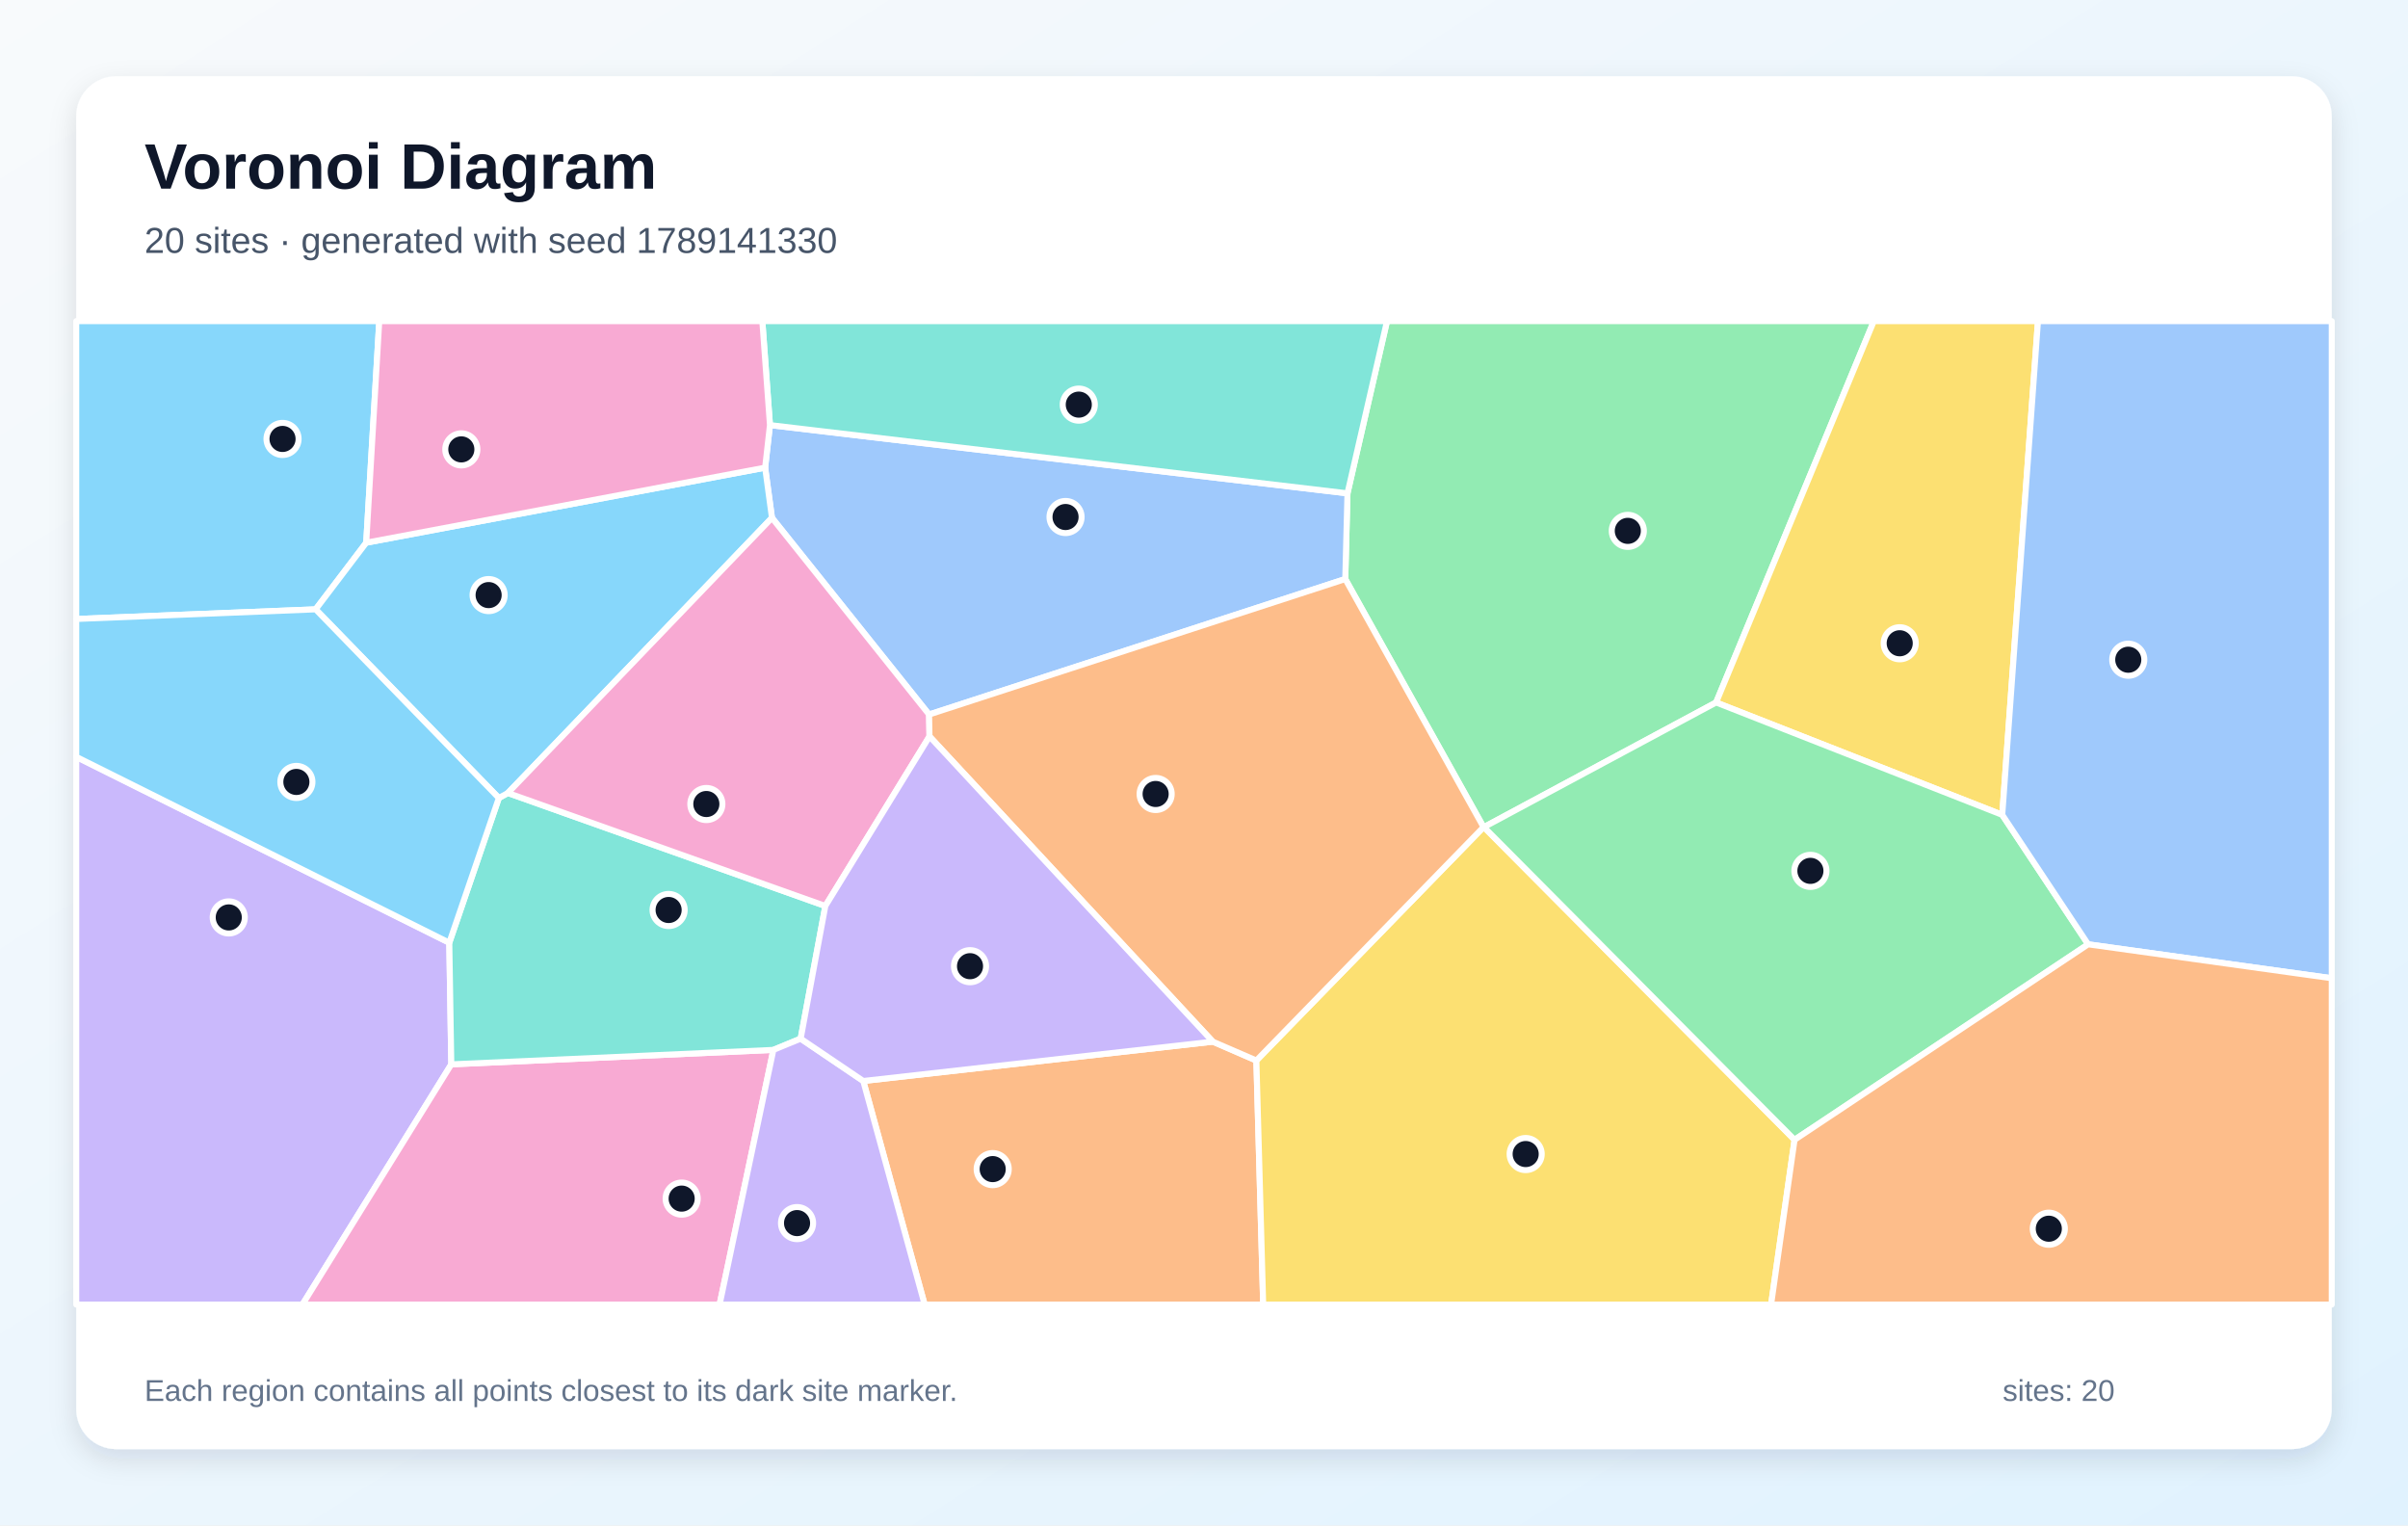
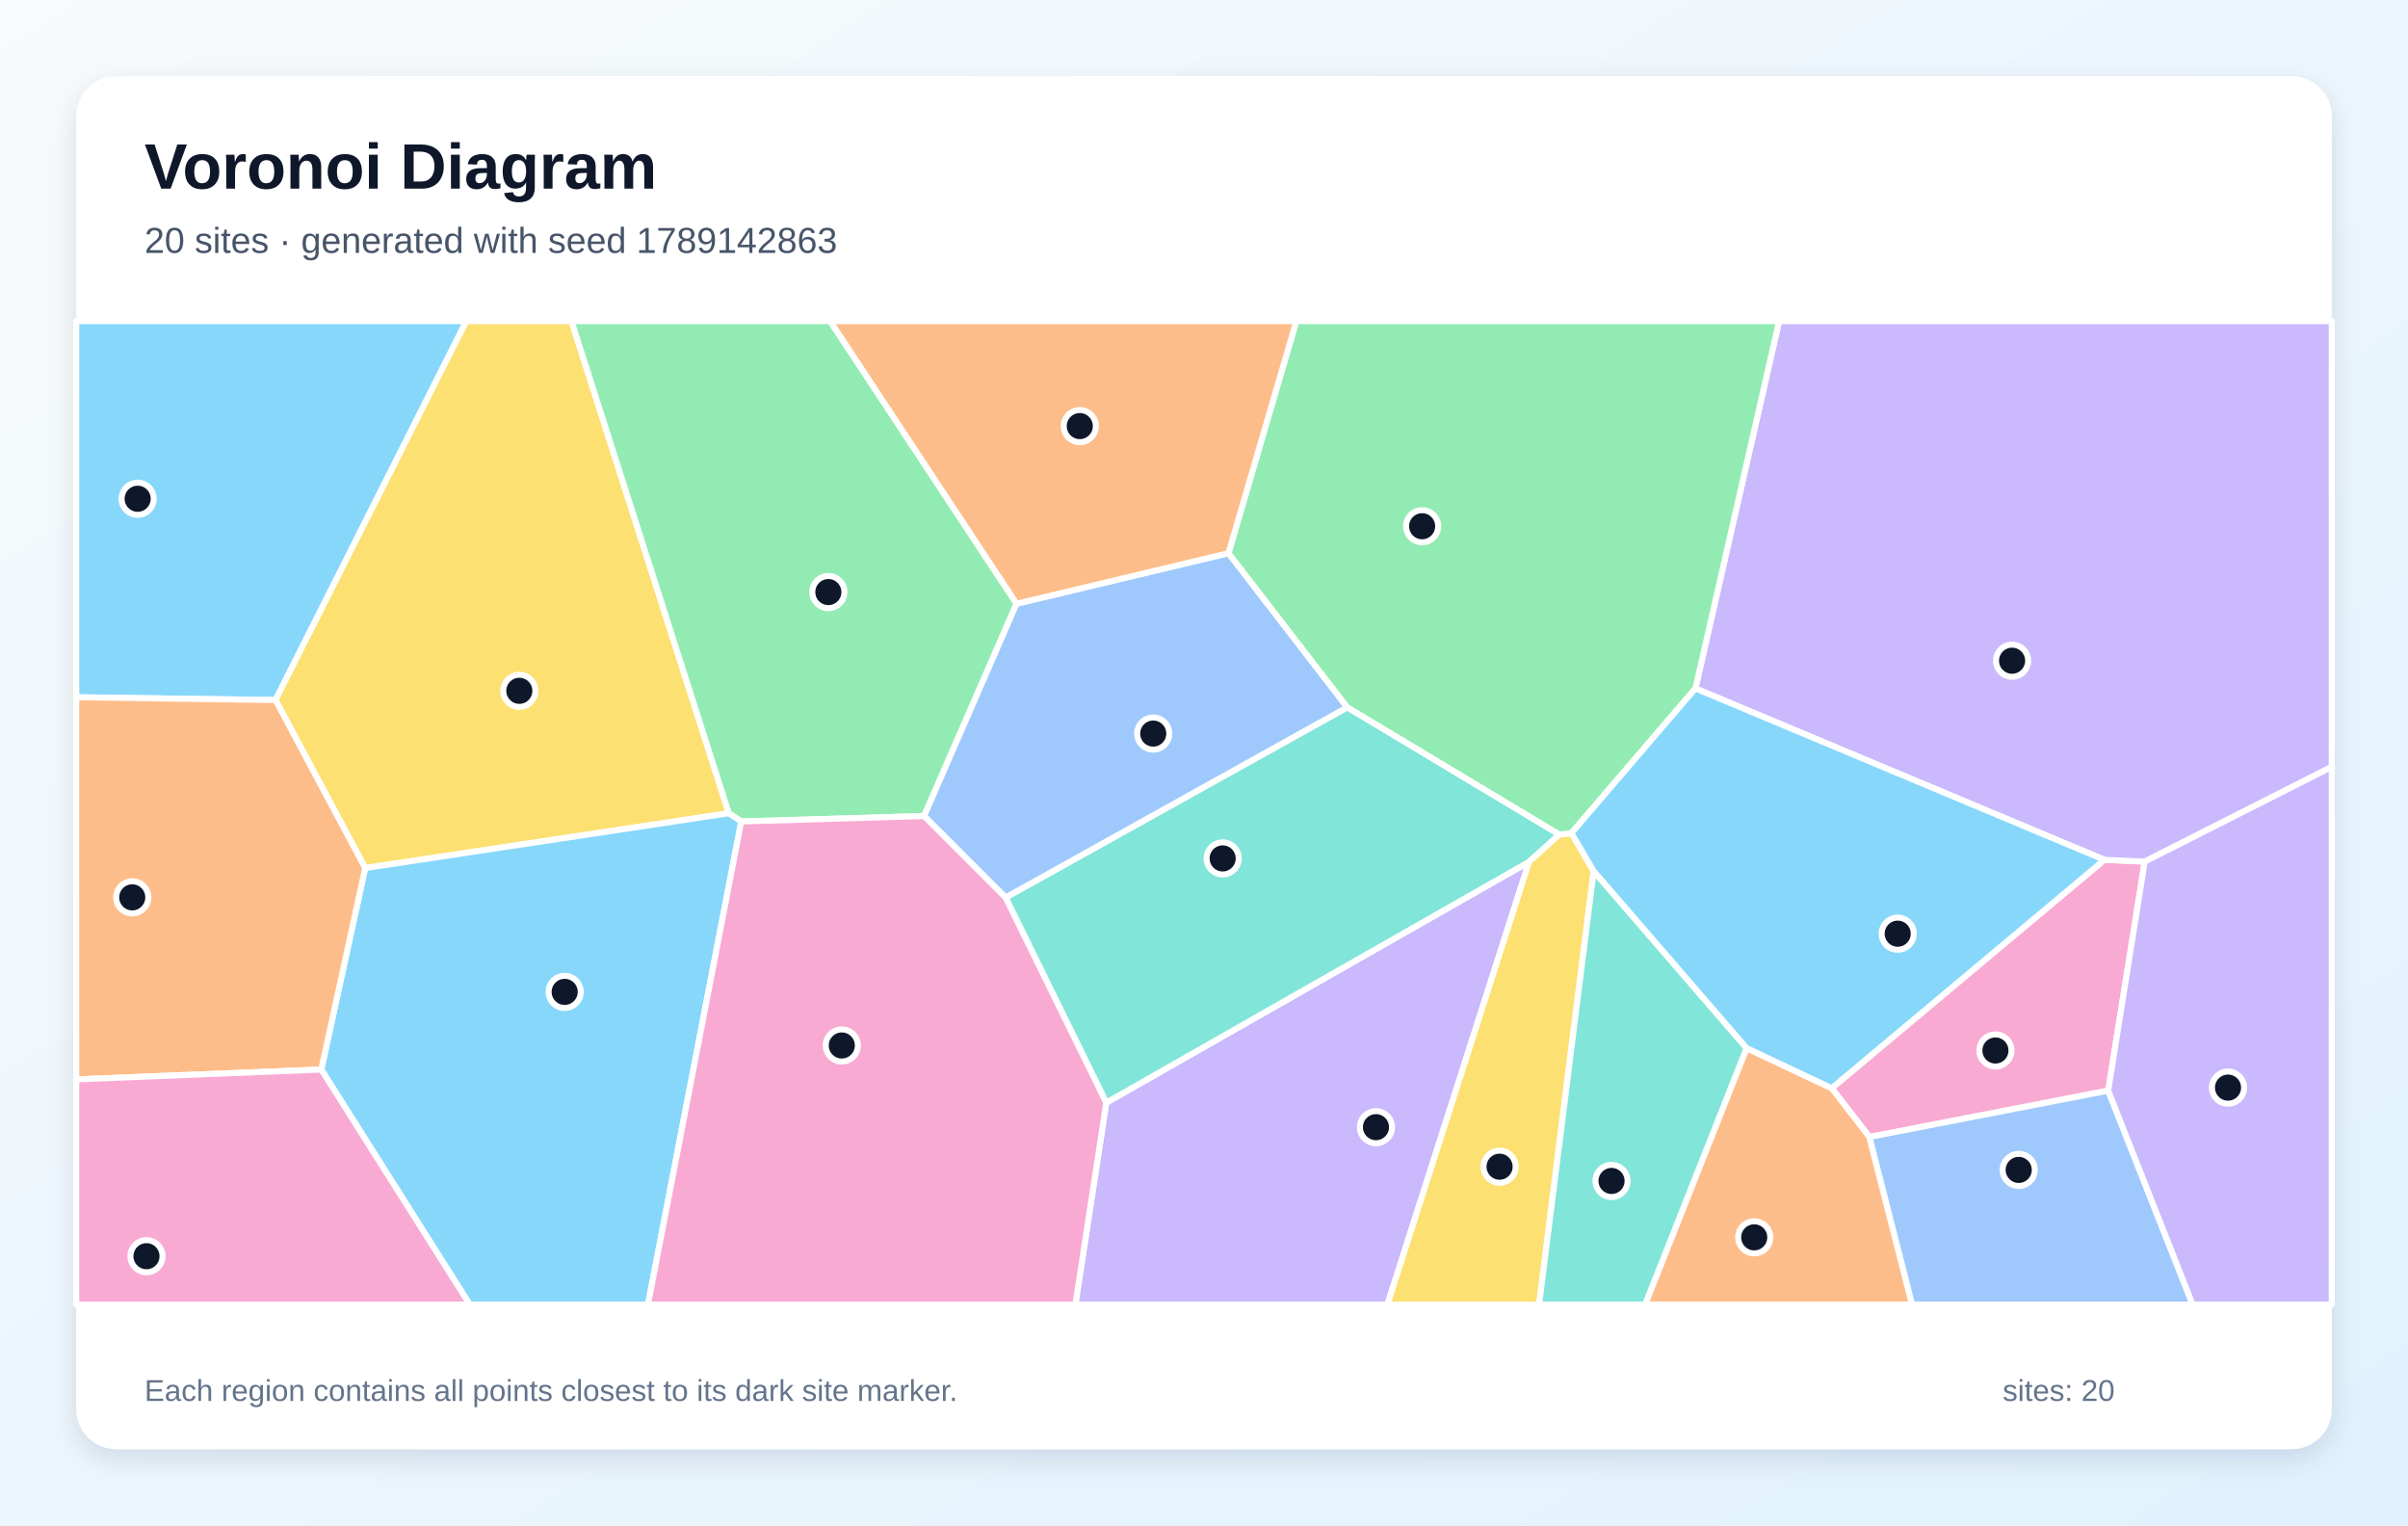
<svg xmlns="http://www.w3.org/2000/svg" width="1200" height="760" viewBox="0 0 1200 760" role="img" aria-labelledby="title description">
  <defs>
    <linearGradient id="background" x1="0" y1="0" x2="1" y2="1">
      <stop stop-color="#F8FAFC" />
      <stop offset="1" stop-color="#E0F2FE" />
    </linearGradient>
    <filter id="shadow" x="-10%" y="-10%" width="120%" height="120%">
      <feDropShadow dx="0" dy="5" stdDeviation="7" flood-color="#0F172A" flood-opacity=".12" />
    </filter>
  </defs>
  <rect width="1200" height="760" fill="url(#background)" />
  <rect x="38" y="38" width="1124" height="684" rx="20" fill="#FFFFFF" filter="url(#shadow)" />
  <g font-family="Arial, sans-serif">
    <text x="72" y="94" font-size="32" font-weight="700" fill="#0F172A">Voronoi Diagram</text>
-     <text x="72" y="126" font-size="18" fill="#475569">20 sites · generated with seed 1789141330</text>
+     <text x="72" y="126" font-size="18" fill="#475569">20 sites · generated with seed 1789142863</text>
  </g>
  <g stroke="#FFFFFF" stroke-width="3" stroke-linejoin="round">
-     <polygon points="182.5,270.4 157.3,303.6 38.0,308.4 38.0,160.0 189.0,160.0" fill="#38BDF8" fill-opacity="0.60" />
-     <polygon points="38.0,377.1 223.9,469.7 224.9,530.3 150.7,650.0 38.0,650.0" fill="#A78BFA" fill-opacity="0.60" />
-     <polygon points="224.9,530.3 385.4,523.1 358.6,650.0 150.7,650.0" fill="#F472B6" fill-opacity="0.60" />
-     <polygon points="430.2,538.6 604.4,519.0 626.1,528.4 629.5,650.0 460.8,650.0" fill="#FB923C" fill-opacity="0.60" />
-     <polygon points="626.1,528.4 739.3,412.1 739.5,412.1 894.3,567.9 882.6,650.0 629.5,650.0" fill="#FACC15" fill-opacity="0.60" />
-     <polygon points="855.2,350.0 739.5,412.1 739.3,412.1 670.4,288.5 671.5,245.8 691.2,160.0 933.8,160.0" fill="#4ADE80" fill-opacity="0.60" />
-     <polygon points="248.6,397.6 253.1,395.1 411.3,451.4 399.0,517.5 385.4,523.1 224.9,530.3 223.9,469.7" fill="#2DD4BF" fill-opacity="0.60" />
-     <polygon points="383.7,211.8 671.5,245.8 670.4,288.5 463.0,356.0 384.7,258.0 381.3,233.0" fill="#60A5FA" fill-opacity="0.60" />
-     <polygon points="381.3,233.0 384.7,258.0 253.1,395.1 248.6,397.6 157.3,303.6 182.5,270.4" fill="#38BDF8" fill-opacity="0.60" />
-     <polygon points="385.4,523.1 399.0,517.5 430.2,538.6 460.8,650.0 358.6,650.0" fill="#A78BFA" fill-opacity="0.60" />
-     <polygon points="384.7,258.0 463.0,356.0 463.2,366.9 411.3,451.4 253.1,395.1" fill="#F472B6" fill-opacity="0.60" />
-     <polygon points="463.2,366.9 463.0,356.0 670.4,288.5 739.3,412.1 626.1,528.4 604.4,519.0" fill="#FB923C" fill-opacity="0.60" />
-     <polygon points="997.8,406.0 855.2,350.0 933.8,160.0 1015.6,160.0" fill="#FACC15" fill-opacity="0.60" />
-     <polygon points="894.3,567.9 739.5,412.1 855.2,350.0 997.8,406.0 1040.6,470.5" fill="#4ADE80" fill-opacity="0.60" />
-     <polygon points="671.5,245.8 383.7,211.8 379.9,160.0 691.2,160.0" fill="#2DD4BF" fill-opacity="0.60" />
-     <polygon points="1040.6,470.5 997.8,406.0 1015.6,160.0 1162.0,160.0 1162.0,487.4" fill="#60A5FA" fill-opacity="0.60" />
-     <polygon points="248.6,397.6 223.9,469.7 38.0,377.1 38.0,308.4 157.3,303.6" fill="#38BDF8" fill-opacity="0.60" />
-     <polygon points="463.2,366.9 604.4,519.0 430.2,538.6 399.0,517.5 411.3,451.4" fill="#A78BFA" fill-opacity="0.60" />
-     <polygon points="383.7,211.8 381.3,233.0 182.5,270.4 189.0,160.0 379.9,160.0" fill="#F472B6" fill-opacity="0.60" />
-     <polygon points="894.3,567.9 1040.6,470.5 1162.0,487.4 1162.0,650.0 882.6,650.0" fill="#FB923C" fill-opacity="0.60" />
+     <polygon points="137.3,348.8 38.0,347.4 38.0,160.0 232.4,160.0" fill="#38BDF8" fill-opacity="0.60" />
+     <polygon points="551.3,549.4 762.0,429.4 691.4,650.0 535.9,650.0" fill="#A78BFA" fill-opacity="0.60" />
+     <polygon points="1050.6,543.4 931.6,566.5 912.8,542.2 1048.7,428.4 1068.8,429.3" fill="#F472B6" fill-opacity="0.60" />
+     <polygon points="870.4,522.2 912.8,542.2 931.6,566.5 952.9,650.0 819.8,650.0" fill="#FB923C" fill-opacity="0.60" />
+     <polygon points="182.0,432.5 137.3,348.8 232.4,160.0 284.8,160.0 363.2,405.2" fill="#FACC15" fill-opacity="0.60" />
+     <polygon points="506.6,300.8 460.5,406.6 369.4,409.3 363.2,405.2 284.8,160.0 413.7,160.0" fill="#4ADE80" fill-opacity="0.60" />
+     <polygon points="501.1,447.2 671.4,352.4 777.1,415.8 762.0,429.4 551.3,549.4" fill="#2DD4BF" fill-opacity="0.60" />
+     <polygon points="612.2,275.6 671.4,352.4 501.1,447.2 460.5,406.6 506.6,300.8" fill="#60A5FA" fill-opacity="0.60" />
+     <polygon points="160.1,532.9 182.0,432.5 363.2,405.2 369.4,409.3 322.9,650.0 234.1,650.0" fill="#38BDF8" fill-opacity="0.60" />
+     <polygon points="1068.8,429.3 1048.7,428.4 844.9,343.0 886.6,160.0 1162.0,160.0 1162.0,382.1" fill="#A78BFA" fill-opacity="0.60" />
+     <polygon points="369.4,409.3 460.5,406.6 501.1,447.2 551.3,549.4 535.9,650.0 322.9,650.0" fill="#F472B6" fill-opacity="0.60" />
+     <polygon points="38.0,537.8 38.0,347.4 137.3,348.8 182.0,432.5 160.1,532.9" fill="#FB923C" fill-opacity="0.60" />
+     <polygon points="762.0,429.4 777.1,415.8 783.1,415.1 794.2,434.0 767.0,650.0 691.4,650.0" fill="#FACC15" fill-opacity="0.60" />
+     <polygon points="844.9,343.0 783.1,415.1 777.1,415.8 671.4,352.4 612.2,275.6 646.0,160.0 886.6,160.0" fill="#4ADE80" fill-opacity="0.60" />
+     <polygon points="794.2,434.0 870.4,522.2 819.8,650.0 767.0,650.0" fill="#2DD4BF" fill-opacity="0.60" />
+     <polygon points="931.6,566.5 1050.6,543.4 1092.7,650.0 952.9,650.0" fill="#60A5FA" fill-opacity="0.60" />
+     <polygon points="844.9,343.0 1048.7,428.4 912.8,542.2 870.4,522.2 794.2,434.0 783.1,415.1" fill="#38BDF8" fill-opacity="0.60" />
+     <polygon points="1050.6,543.4 1068.8,429.3 1162.0,382.1 1162.0,650.0 1092.7,650.0" fill="#A78BFA" fill-opacity="0.60" />
+     <polygon points="38.0,537.8 160.1,532.9 234.1,650.0 38.0,650.0" fill="#F472B6" fill-opacity="0.60" />
+     <polygon points="612.2,275.6 506.6,300.8 413.7,160.0 646.0,160.0" fill="#FB923C" fill-opacity="0.60" />
  </g>
  <g>
-     <circle cx="140.8" cy="218.7" r="8" fill="#0F172A" stroke="#FFFFFF" stroke-width="3" />
-     <circle cx="114.0" cy="457.1" r="8" fill="#0F172A" stroke="#FFFFFF" stroke-width="3" />
-     <circle cx="339.7" cy="597.2" r="8" fill="#0F172A" stroke="#FFFFFF" stroke-width="3" />
-     <circle cx="494.7" cy="582.5" r="8" fill="#0F172A" stroke="#FFFFFF" stroke-width="3" />
-     <circle cx="760.3" cy="575.0" r="8" fill="#0F172A" stroke="#FFFFFF" stroke-width="3" />
-     <circle cx="811.2" cy="264.5" r="8" fill="#0F172A" stroke="#FFFFFF" stroke-width="3" />
-     <circle cx="333.2" cy="453.4" r="8" fill="#0F172A" stroke="#FFFFFF" stroke-width="3" />
-     <circle cx="531.0" cy="257.6" r="8" fill="#0F172A" stroke="#FFFFFF" stroke-width="3" />
-     <circle cx="243.5" cy="296.5" r="8" fill="#0F172A" stroke="#FFFFFF" stroke-width="3" />
-     <circle cx="397.2" cy="609.4" r="8" fill="#0F172A" stroke="#FFFFFF" stroke-width="3" />
-     <circle cx="352.0" cy="400.6" r="8" fill="#0F172A" stroke="#FFFFFF" stroke-width="3" />
-     <circle cx="575.9" cy="395.6" r="8" fill="#0F172A" stroke="#FFFFFF" stroke-width="3" />
-     <circle cx="946.7" cy="320.5" r="8" fill="#0F172A" stroke="#FFFFFF" stroke-width="3" />
-     <circle cx="902.2" cy="433.9" r="8" fill="#0F172A" stroke="#FFFFFF" stroke-width="3" />
-     <circle cx="537.6" cy="201.6" r="8" fill="#0F172A" stroke="#FFFFFF" stroke-width="3" />
-     <circle cx="1060.6" cy="328.7" r="8" fill="#0F172A" stroke="#FFFFFF" stroke-width="3" />
-     <circle cx="147.7" cy="389.6" r="8" fill="#0F172A" stroke="#FFFFFF" stroke-width="3" />
-     <circle cx="483.4" cy="481.4" r="8" fill="#0F172A" stroke="#FFFFFF" stroke-width="3" />
-     <circle cx="229.9" cy="223.9" r="8" fill="#0F172A" stroke="#FFFFFF" stroke-width="3" />
-     <circle cx="1021.0" cy="612.2" r="8" fill="#0F172A" stroke="#FFFFFF" stroke-width="3" />
+     <circle cx="68.6" cy="248.5" r="8" fill="#0F172A" stroke="#FFFFFF" stroke-width="3" />
+     <circle cx="685.7" cy="561.6" r="8" fill="#0F172A" stroke="#FFFFFF" stroke-width="3" />
+     <circle cx="994.4" cy="523.4" r="8" fill="#0F172A" stroke="#FFFFFF" stroke-width="3" />
+     <circle cx="874.2" cy="616.5" r="8" fill="#0F172A" stroke="#FFFFFF" stroke-width="3" />
+     <circle cx="258.8" cy="344.2" r="8" fill="#0F172A" stroke="#FFFFFF" stroke-width="3" />
+     <circle cx="412.8" cy="295.0" r="8" fill="#0F172A" stroke="#FFFFFF" stroke-width="3" />
+     <circle cx="609.3" cy="427.7" r="8" fill="#0F172A" stroke="#FFFFFF" stroke-width="3" />
+     <circle cx="574.7" cy="365.5" r="8" fill="#0F172A" stroke="#FFFFFF" stroke-width="3" />
+     <circle cx="281.4" cy="494.2" r="8" fill="#0F172A" stroke="#FFFFFF" stroke-width="3" />
+     <circle cx="1002.7" cy="329.2" r="8" fill="#0F172A" stroke="#FFFFFF" stroke-width="3" />
+     <circle cx="419.5" cy="520.9" r="8" fill="#0F172A" stroke="#FFFFFF" stroke-width="3" />
+     <circle cx="65.9" cy="447.1" r="8" fill="#0F172A" stroke="#FFFFFF" stroke-width="3" />
+     <circle cx="747.3" cy="581.3" r="8" fill="#0F172A" stroke="#FFFFFF" stroke-width="3" />
+     <circle cx="708.7" cy="262.2" r="8" fill="#0F172A" stroke="#FFFFFF" stroke-width="3" />
+     <circle cx="803.1" cy="588.4" r="8" fill="#0F172A" stroke="#FFFFFF" stroke-width="3" />
+     <circle cx="1006.0" cy="582.9" r="8" fill="#0F172A" stroke="#FFFFFF" stroke-width="3" />
+     <circle cx="945.7" cy="465.2" r="8" fill="#0F172A" stroke="#FFFFFF" stroke-width="3" />
+     <circle cx="1110.3" cy="541.9" r="8" fill="#0F172A" stroke="#FFFFFF" stroke-width="3" />
+     <circle cx="73.0" cy="625.9" r="8" fill="#0F172A" stroke="#FFFFFF" stroke-width="3" />
+     <circle cx="538.1" cy="212.3" r="8" fill="#0F172A" stroke="#FFFFFF" stroke-width="3" />
  </g>
  <g font-family="Arial, sans-serif" font-size="15" fill="#64748B">
    <text x="72" y="698">Each region contains all points closest to its dark site marker.</text>
    <text x="998" y="698">sites: 20</text>
  </g>
</svg>
